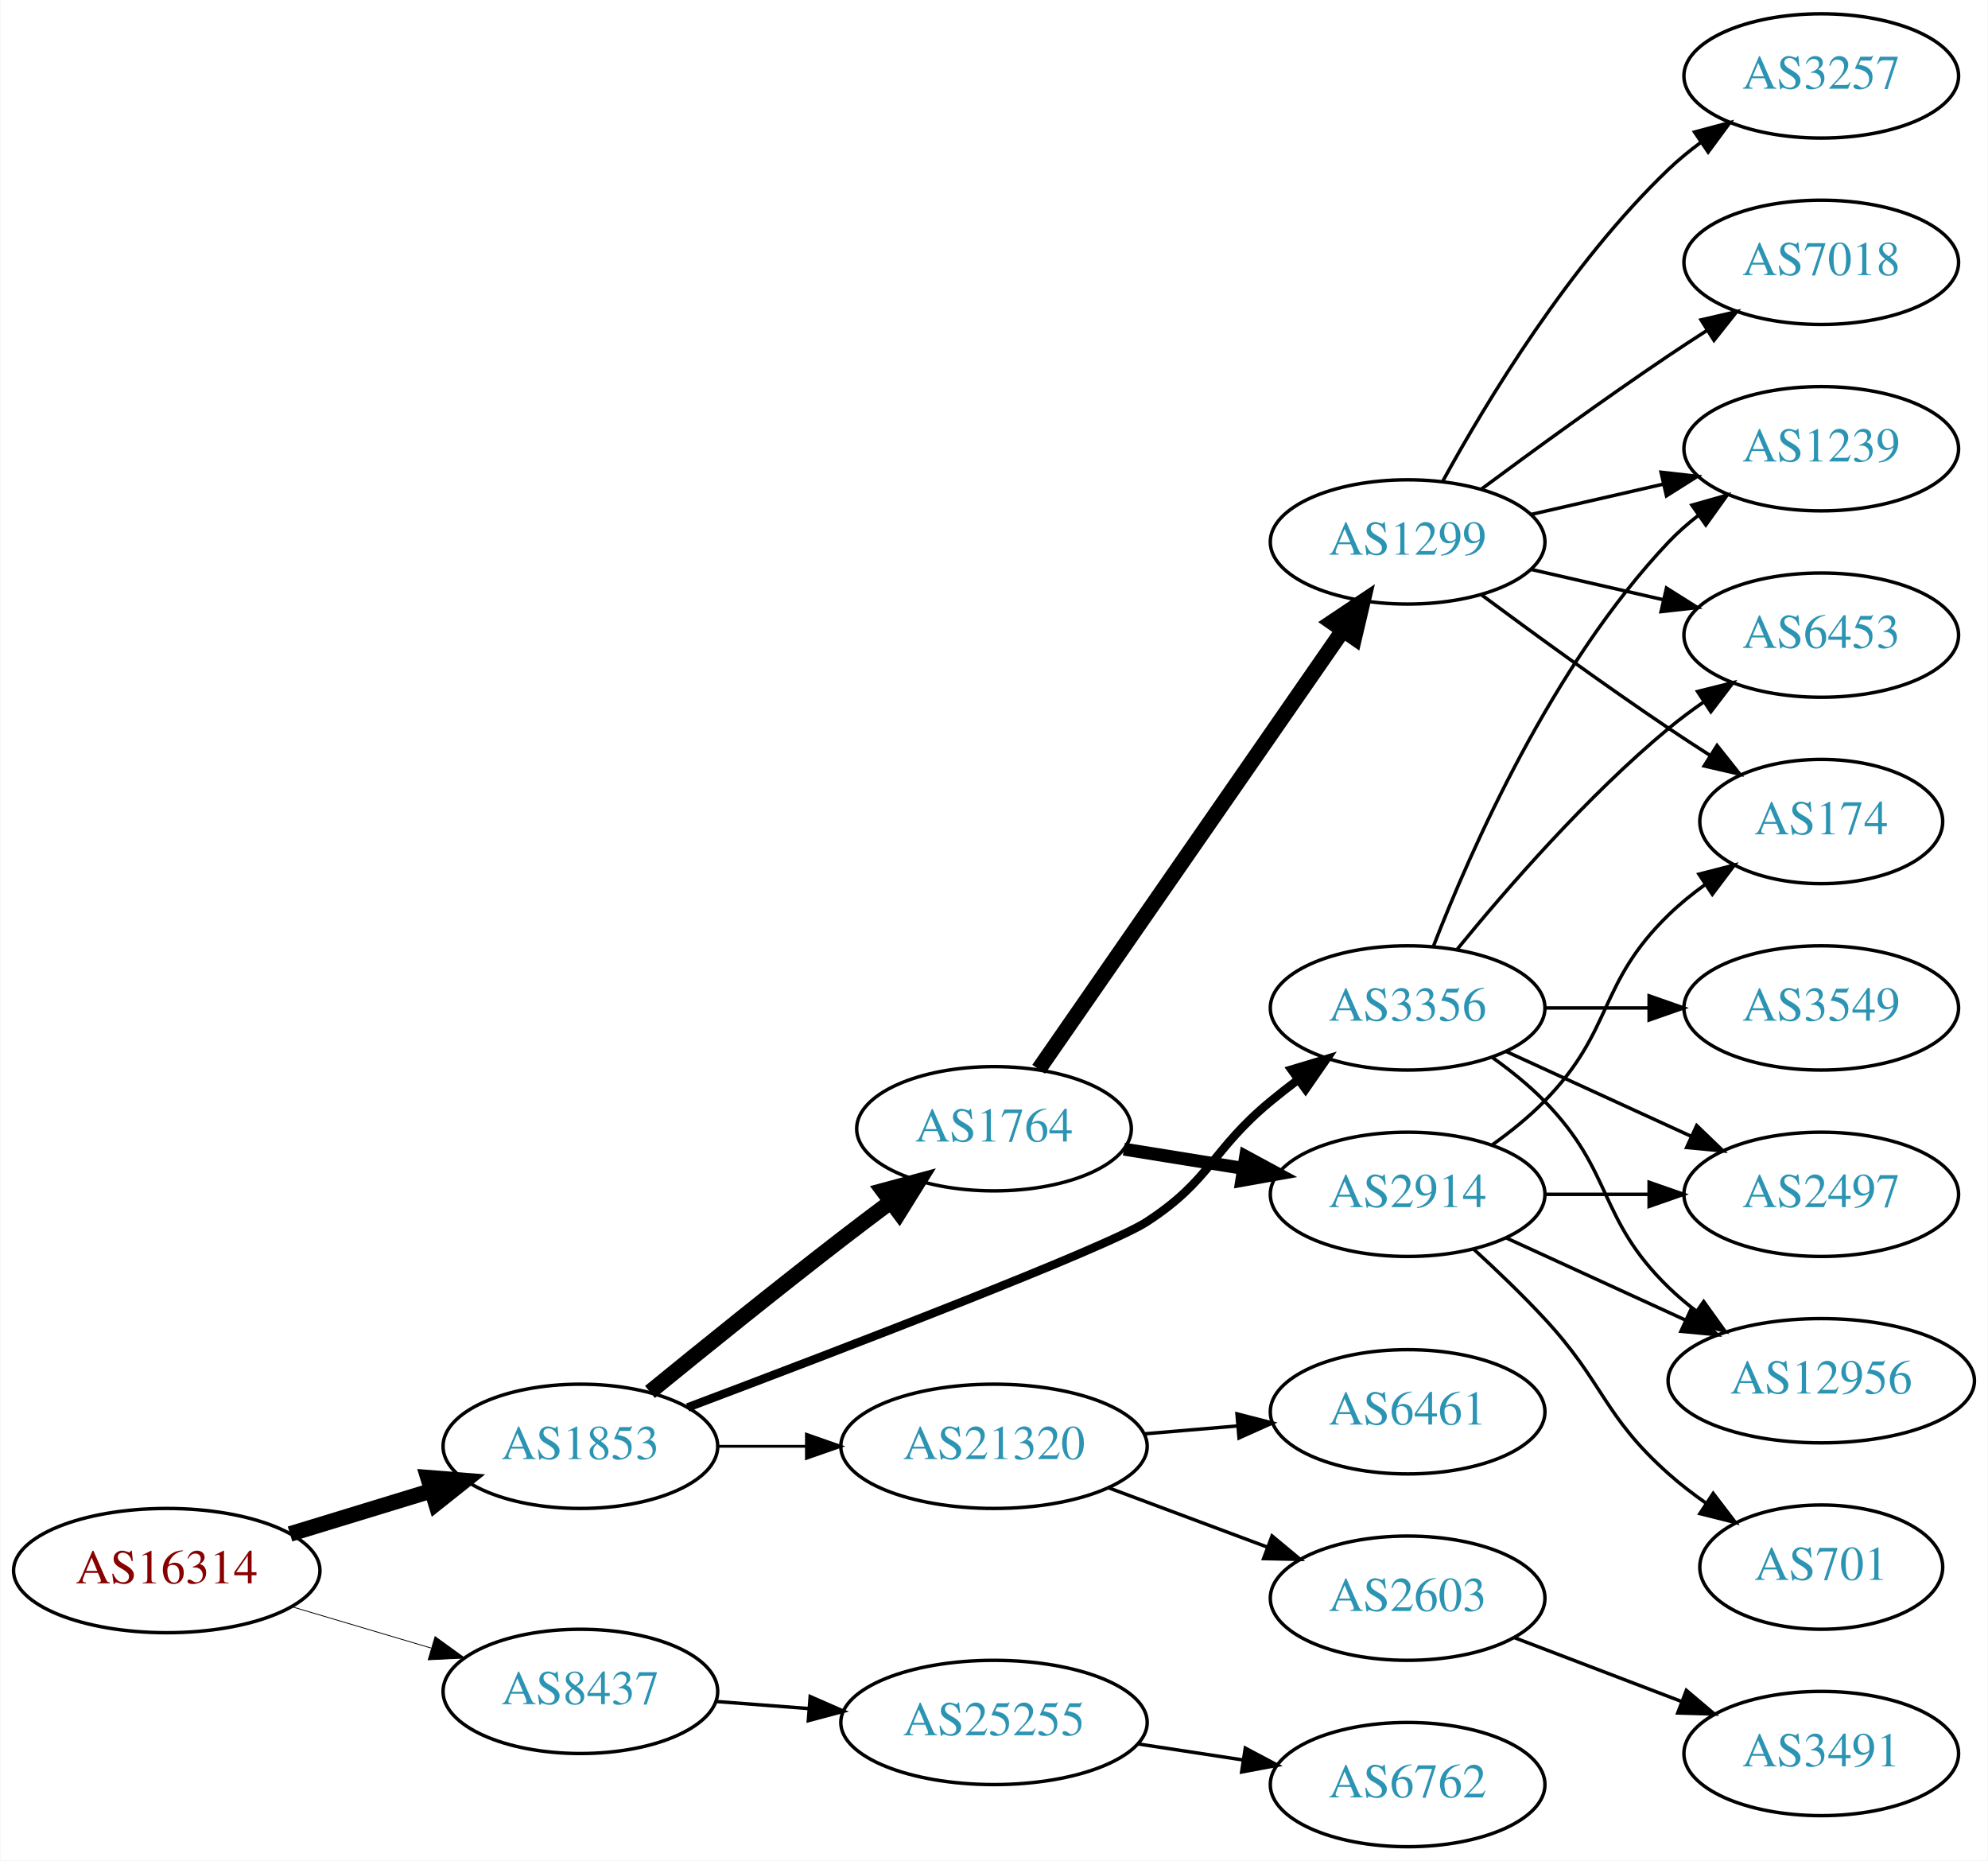
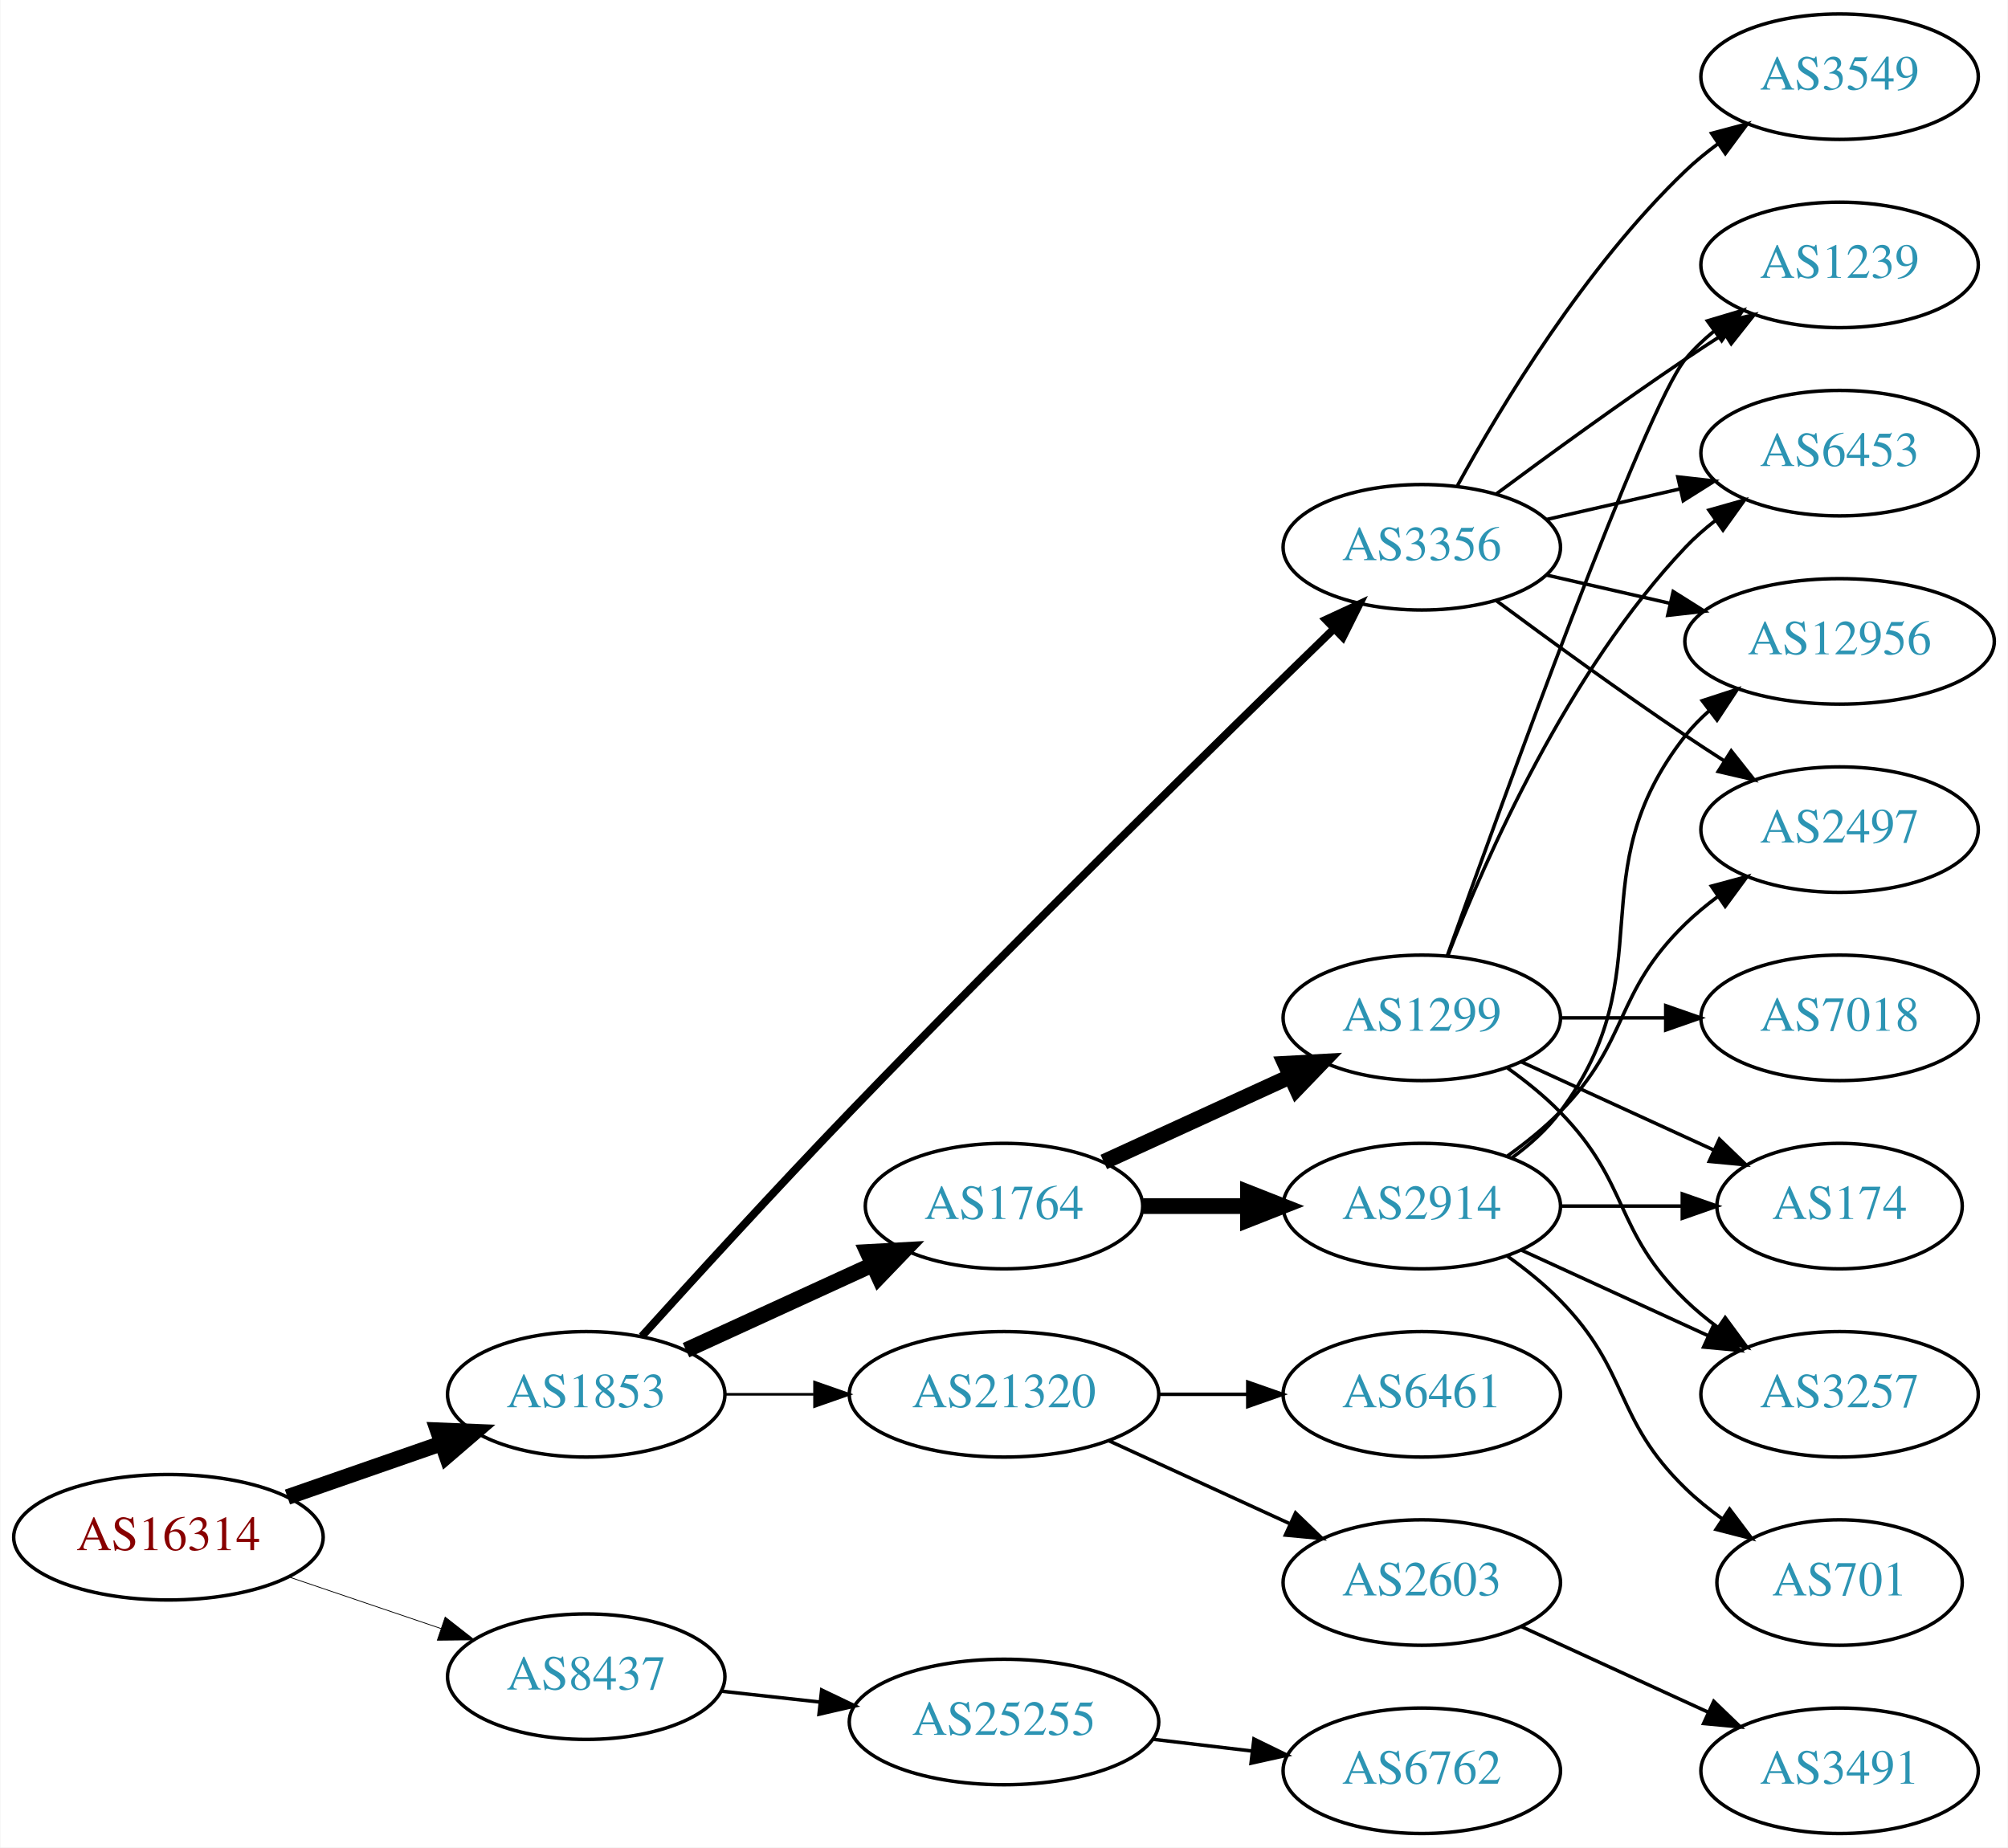
- <svg xmlns="http://www.w3.org/2000/svg" xmlns:xlink="http://www.w3.org/1999/xlink" width="576pt" height="539pt" viewBox="0.00 0.00 575.76 539.00">
-   <g id="graph0" class="graph" transform="scale(1 1) rotate(0) translate(4 535)">
-     <polygon fill="white" stroke="none" points="-4,4 -4,-535 571.762,-535 571.762,4 -4,4" />
+ <svg xmlns="http://www.w3.org/2000/svg" xmlns:xlink="http://www.w3.org/1999/xlink" width="576pt" height="530pt" viewBox="0.00 0.00 575.76 530.00">
+   <g id="graph0" class="graph" transform="scale(1 1) rotate(0) translate(4 526)">
+     <polygon fill="white" stroke="none" points="-4,4 -4,-526 571.762,-526 571.762,4 -4,4" />
    <g id="node1" class="node">
      <g id="a_node1">
        <a xlink:href="/asn/16314" xlink:title="AS16314 ~ Stadlauer Strasse 54 [AT]">
-           <ellipse fill="#ffffff" stroke="black" cx="44.196" cy="-80" rx="44.393" ry="18" />
-           <text text-anchor="middle" x="44.196" y="-76.3" font-family="Times,serif" font-size="14.00" fill="#880000">AS16314</text>
+           <ellipse fill="#ffffff" stroke="black" cx="44.196" cy="-85" rx="44.393" ry="18" />
+           <text text-anchor="middle" x="44.196" y="-81.3" font-family="Times,serif" font-size="14.00" fill="#880000">AS16314</text>
        </a>
      </g>
    </g>
    <g id="node2" class="node">
      <g id="a_node2">
        <a xlink:href="/asn/1853" xlink:title="AS1853 ~ ACOnet Backbone [AT]">
-           <ellipse fill="#ffffff" stroke="black" cx="164.039" cy="-116" rx="39.794" ry="18" />
-           <text text-anchor="middle" x="164.039" y="-112.3" font-family="Times,serif" font-size="14.00" fill="#2c94b3">AS1853</text>
+           <ellipse fill="#ffffff" stroke="black" cx="164.039" cy="-126" rx="39.794" ry="18" />
+           <text text-anchor="middle" x="164.039" y="-122.3" font-family="Times,serif" font-size="14.00" fill="#2c94b3">AS1853</text>
        </a>
      </g>
    </g>
    <g id="edge1" class="edge">
-       <path fill="none" stroke="black" stroke-width="4.5" d="M79.915,-90.606C92.683,-94.507 107.286,-98.968 120.654,-103.052" />
-       <polygon fill="black" stroke="black" stroke-width="4.5" points="119.87,-106.929 130.584,-106.085 122.171,-99.398 119.87,-106.929" />
+       <path fill="none" stroke="black" stroke-width="4.5" d="M78.335,-96.53C92.053,-101.302 108.092,-106.883 122.502,-111.896" />
+       <polygon fill="black" stroke="black" stroke-width="4.5" points="121.43,-115.692 132.168,-115.26 124.018,-108.255 121.43,-115.692" />
    </g>
    <g id="node3" class="node">
      <g id="a_node3">
        <a xlink:href="/asn/8437" xlink:title="AS8437 ~ Hutchison Drei Austria GmbH [AT]">
          <ellipse fill="#ffffff" stroke="black" cx="164.039" cy="-45" rx="39.794" ry="18" />
          <text text-anchor="middle" x="164.039" y="-41.3" font-family="Times,serif" font-size="14.00" fill="#2c94b3">AS8437</text>
        </a>
      </g>
    </g>
    <g id="edge2" class="edge">
-       <path fill="none" stroke="black" stroke-width="0.237" d="M80.553,-69.499C93.195,-65.744 107.569,-61.475 120.737,-57.564" />
-       <polygon fill="black" stroke="black" stroke-width="0.237" points="121.934,-60.86 130.523,-54.657 119.941,-54.149 121.934,-60.86" />
+       <path fill="none" stroke="black" stroke-width="0.225" d="M78.65,-73.645C92.251,-69.028 108.093,-63.651 122.354,-58.81" />
+       <polygon fill="black" stroke="black" stroke-width="0.225" points="123.583,-62.089 131.928,-55.56 121.333,-55.46 123.583,-62.089" />
    </g>
    <g id="node4" class="node">
      <g id="a_node4">
-         <a xlink:href="/asn/1764" xlink:title="AS1764 ~ NEXTLAYER-AS [AT]">
-           <ellipse fill="#ffffff" stroke="black" cx="283.881" cy="-208" rx="39.794" ry="18" />
-           <text text-anchor="middle" x="283.881" y="-204.3" font-family="Times,serif" font-size="14.00" fill="#2c94b3">AS1764</text>
+         <a xlink:href="/asn/3356" xlink:title="AS3356 ~ Level 3 Parent, LLC [US]">
+           <ellipse fill="#ffffff" stroke="black" cx="403.724" cy="-369" rx="39.794" ry="18" />
+           <text text-anchor="middle" x="403.724" y="-365.3" font-family="Times,serif" font-size="14.00" fill="#2c94b3">AS3356</text>
        </a>
      </g>
    </g>
    <g id="edge3" class="edge">
-       <path fill="none" stroke="black" stroke-width="4.5" d="M184.206,-131.75C199.187,-143.977 220.6,-161.269 239.685,-176 244.21,-179.493 249.043,-183.146 253.777,-186.683" />
-       <polygon fill="black" stroke="black" stroke-width="4.5" points="251.727,-190.065 262.103,-192.864 256.421,-183.742 251.727,-190.065" />
+       <path fill="none" stroke="black" stroke-width="2.25" d="M179.983,-142.642C194.906,-159.157 218.593,-185.099 239.685,-207 288.117,-257.288 346.508,-314.513 378.619,-345.7" />
+       <polygon fill="black" stroke="black" stroke-width="2.25" points="376.202,-348.231 385.817,-352.681 381.076,-343.206 376.202,-348.231" />
    </g>
    <g id="node5" class="node">
      <g id="a_node5">
-         <a xlink:href="/asn/21320" xlink:title="AS21320 ~ GEANT Vereniging [EU]">
-           <ellipse fill="#ffffff" stroke="black" cx="283.881" cy="-116" rx="44.393" ry="18" />
-           <text text-anchor="middle" x="283.881" y="-112.3" font-family="Times,serif" font-size="14.00" fill="#2c94b3">AS21320</text>
+         <a xlink:href="/asn/1764" xlink:title="AS1764 ~ NEXTLAYER-AS [AT]">
+           <ellipse fill="#ffffff" stroke="black" cx="283.881" cy="-180" rx="39.794" ry="18" />
+           <text text-anchor="middle" x="283.881" y="-176.3" font-family="Times,serif" font-size="14.00" fill="#2c94b3">AS1764</text>
        </a>
      </g>
    </g>
    <g id="edge4" class="edge">
-       <path fill="none" stroke="black" stroke-width="0.818" d="M203.951,-116C212.054,-116 220.729,-116 229.255,-116" />
-       <polygon fill="black" stroke="black" stroke-width="0.818" points="229.533,-119.5 239.533,-116 229.533,-112.5 229.533,-119.5" />
+       <path fill="none" stroke="black" stroke-width="4.5" d="M192.667,-138.661C208.624,-145.973 228.895,-155.261 246.178,-163.181" />
+       <polygon fill="black" stroke="black" stroke-width="4.5" points="244.694,-166.832 255.425,-167.419 247.975,-159.673 244.694,-166.832" />
    </g>
    <g id="node6" class="node">
      <g id="a_node6">
-         <a xlink:href="/asn/3356" xlink:title="AS3356 ~ Level 3 Parent, LLC [US]">
-           <ellipse fill="#ffffff" stroke="black" cx="403.724" cy="-243" rx="39.794" ry="18" />
-           <text text-anchor="middle" x="403.724" y="-239.3" font-family="Times,serif" font-size="14.00" fill="#2c94b3">AS3356</text>
+         <a xlink:href="/asn/21320" xlink:title="AS21320 ~ GEANT Vereniging [EU]">
+           <ellipse fill="#ffffff" stroke="black" cx="283.881" cy="-126" rx="44.393" ry="18" />
+           <text text-anchor="middle" x="283.881" y="-122.3" font-family="Times,serif" font-size="14.00" fill="#2c94b3">AS21320</text>
        </a>
      </g>
    </g>
    <g id="edge5" class="edge">
-       <path fill="none" stroke="black" stroke-width="2.455" d="M195.116,-127.263C238.947,-143.785 316.445,-173.456 328.077,-181 346.8,-193.142 346.875,-201.786 364.077,-216 366.601,-218.085 369.28,-220.178 372.003,-222.225" />
-       <polygon fill="black" stroke="black" stroke-width="2.455" points="370.05,-225.132 380.198,-228.176 374.163,-219.468 370.05,-225.132" />
+       <path fill="none" stroke="black" stroke-width="0.75" d="M203.951,-126C212.054,-126 220.729,-126 229.255,-126" />
+       <polygon fill="black" stroke="black" stroke-width="0.75" points="229.533,-129.5 239.533,-126 229.533,-122.5 229.533,-129.5" />
    </g>
    <g id="node21" class="node">
      <g id="a_node21">
        <a xlink:href="/asn/25255" xlink:title="AS25255 ~ ==&gt; TELE2 AUSTRIA &lt;== [AT]">
-           <ellipse fill="#ffffff" stroke="black" cx="283.881" cy="-36" rx="44.393" ry="18" />
-           <text text-anchor="middle" x="283.881" y="-32.3" font-family="Times,serif" font-size="14.00" fill="#2c94b3">AS25255</text>
-         </a>
-       </g>
-     </g>
-     <g id="edge25" class="edge">
-       <path fill="none" stroke="black" d="M203.299,-42.078C211.893,-41.422 221.158,-40.714 230.223,-40.022" />
-       <polygon fill="black" stroke="black" points="230.623,-43.501 240.327,-39.25 230.089,-36.522 230.623,-43.501" />
+           <ellipse fill="#ffffff" stroke="black" cx="283.881" cy="-32" rx="44.393" ry="18" />
+           <text text-anchor="middle" x="283.881" y="-28.3" font-family="Times,serif" font-size="14.00" fill="#2c94b3">AS25255</text>
+         </a>
+       </g>
+     </g>
+     <g id="edge26" class="edge">
+       <path fill="none" stroke="black" d="M202.649,-40.851C211.652,-39.858 221.422,-38.78 230.945,-37.73" />
+       <polygon fill="black" stroke="black" points="231.578,-41.181 241.133,-36.605 230.81,-34.223 231.578,-41.181" />
    </g>
    <g id="node7" class="node">
      <g id="a_node7">
-         <a xlink:href="/asn/2914" xlink:title="AS2914 ~ NTT America, Inc. [US]">
-           <ellipse fill="#ffffff" stroke="black" cx="403.724" cy="-189" rx="39.794" ry="18" />
-           <text text-anchor="middle" x="403.724" y="-185.3" font-family="Times,serif" font-size="14.00" fill="#2c94b3">AS2914</text>
+         <a xlink:href="/asn/2497" xlink:title="AS2497 ~ Internet Initiative Japan Inc. [JP]">
+           <ellipse fill="#ffffff" stroke="black" cx="523.566" cy="-288" rx="39.794" ry="18" />
+           <text text-anchor="middle" x="523.566" y="-284.3" font-family="Times,serif" font-size="14.00" fill="#2c94b3">AS2497</text>
        </a>
      </g>
    </g>
    <g id="edge6" class="edge">
-       <path fill="none" stroke="black" stroke-width="3.75" d="M321.521,-202.092C332.495,-200.323 344.678,-198.359 356.199,-196.501" />
-       <polygon fill="black" stroke="black" stroke-width="3.75" points="356.791,-199.951 366.106,-194.904 355.677,-193.04 356.791,-199.951" />
+       <path fill="none" stroke="black" d="M425.054,-353.723C439.916,-342.696 460.661,-327.593 479.37,-315 482.919,-312.611 486.67,-310.161 490.418,-307.758" />
+       <polygon fill="black" stroke="black" points="492.486,-310.591 499.067,-302.288 488.744,-304.675 492.486,-310.591" />
    </g>
    <g id="node8" class="node">
      <g id="a_node8">
-         <a xlink:href="/asn/1299" xlink:title="AS1299 ~ Telia Carrier [EU]">
-           <ellipse fill="#ffffff" stroke="black" cx="403.724" cy="-378" rx="39.794" ry="18" />
-           <text text-anchor="middle" x="403.724" y="-374.3" font-family="Times,serif" font-size="14.00" fill="#2c94b3">AS1299</text>
+         <a xlink:href="/asn/1239" xlink:title="AS1239 ~ Sprint [US]">
+           <ellipse fill="#ffffff" stroke="black" cx="523.566" cy="-450" rx="39.794" ry="18" />
+           <text text-anchor="middle" x="523.566" y="-446.3" font-family="Times,serif" font-size="14.00" fill="#2c94b3">AS1239</text>
        </a>
      </g>
    </g>
    <g id="edge7" class="edge">
-       <path fill="none" stroke="black" stroke-width="4.5" d="M296.829,-225.236C317.651,-255.274 360.681,-317.349 384.992,-352.42" />
-       <polygon fill="black" stroke="black" stroke-width="4.5" points="381.811,-354.743 390.744,-360.718 388.283,-350.257 381.811,-354.743" />
+       <path fill="none" stroke="black" d="M425.054,-384.277C439.916,-395.304 460.661,-410.407 479.37,-423 482.919,-425.389 486.67,-427.839 490.418,-430.242" />
+       <polygon fill="black" stroke="black" points="488.744,-433.325 499.067,-435.712 492.486,-427.409 488.744,-433.325" />
    </g>
    <g id="node9" class="node">
      <g id="a_node9">
+         <a xlink:href="/asn/3549" xlink:title="AS3549 ~ Level 3 Parent, LLC [US]">
+           <ellipse fill="#ffffff" stroke="black" cx="523.566" cy="-504" rx="39.794" ry="18" />
+           <text text-anchor="middle" x="523.566" y="-500.3" font-family="Times,serif" font-size="14.00" fill="#2c94b3">AS3549</text>
+         </a>
+       </g>
+     </g>
+     <g id="edge8" class="edge">
+       <path fill="none" stroke="black" d="M413.965,-386.713C426.51,-409.561 450.687,-449.611 479.37,-477 482.238,-479.739 485.427,-482.347 488.736,-484.785" />
+       <polygon fill="black" stroke="black" points="486.86,-487.742 497.096,-490.477 490.8,-481.956 486.86,-487.742" />
+     </g>
+     <g id="node10" class="node">
+       <g id="a_node10">
+         <a xlink:href="/asn/6453" xlink:title="AS6453 ~ TATA COMMUNICATIONS (AMERICA) INC [US]">
+           <ellipse fill="#ffffff" stroke="black" cx="523.566" cy="-396" rx="39.794" ry="18" />
+           <text text-anchor="middle" x="523.566" y="-392.3" font-family="Times,serif" font-size="14.00" fill="#2c94b3">AS6453</text>
+         </a>
+       </g>
+     </g>
+     <g id="edge9" class="edge">
+       <path fill="none" stroke="black" d="M439.443,-376.955C451.443,-379.704 465.064,-382.825 477.756,-385.733" />
+       <polygon fill="black" stroke="black" points="477.159,-389.187 487.688,-388.009 478.722,-382.364 477.159,-389.187" />
+     </g>
+     <g id="node11" class="node">
+       <g id="a_node11">
+         <a xlink:href="/asn/12956" xlink:title="AS12956 ~ TELXIUS [ES]">
+           <ellipse fill="#ffffff" stroke="black" cx="523.566" cy="-342" rx="44.393" ry="18" />
+           <text text-anchor="middle" x="523.566" y="-338.3" font-family="Times,serif" font-size="14.00" fill="#2c94b3">AS12956</text>
+         </a>
+       </g>
+     </g>
+     <g id="edge10" class="edge">
+       <path fill="none" stroke="black" d="M439.443,-361.045C450.582,-358.493 463.117,-355.621 475.01,-352.896" />
+       <polygon fill="black" stroke="black" points="475.838,-356.297 484.804,-350.652 474.275,-349.474 475.838,-356.297" />
+     </g>
+     <g id="node12" class="node">
+       <g id="a_node12">
+         <a xlink:href="/asn/2914" xlink:title="AS2914 ~ NTT America, Inc. [US]">
+           <ellipse fill="#ffffff" stroke="black" cx="403.724" cy="-180" rx="39.794" ry="18" />
+           <text text-anchor="middle" x="403.724" y="-176.3" font-family="Times,serif" font-size="14.00" fill="#2c94b3">AS2914</text>
+         </a>
+       </g>
+     </g>
+     <g id="edge11" class="edge">
+       <path fill="none" stroke="black" stroke-width="4.5" d="M323.794,-180C333.347,-180 343.697,-180 353.659,-180" />
+       <polygon fill="black" stroke="black" stroke-width="4.5" points="353.852,-183.938 363.852,-180 353.852,-176.063 353.852,-183.938" />
+     </g>
+     <g id="node13" class="node">
+       <g id="a_node13">
+         <a xlink:href="/asn/1299" xlink:title="AS1299 ~ Telia Carrier [EU]">
+           <ellipse fill="#ffffff" stroke="black" cx="403.724" cy="-234" rx="39.794" ry="18" />
+           <text text-anchor="middle" x="403.724" y="-230.3" font-family="Times,serif" font-size="14.00" fill="#2c94b3">AS1299</text>
+         </a>
+       </g>
+     </g>
+     <g id="edge12" class="edge">
+       <path fill="none" stroke="black" stroke-width="4.5" d="M312.51,-192.661C328.467,-199.973 348.738,-209.261 366.02,-217.181" />
+       <polygon fill="black" stroke="black" stroke-width="4.5" points="364.537,-220.832 375.268,-221.419 367.817,-213.673 364.537,-220.832" />
+     </g>
+     <g id="node18" class="node">
+       <g id="a_node18">
+         <a xlink:href="/asn/2603" xlink:title="AS2603 ~ NORDUnet [NO]">
+           <ellipse fill="#ffffff" stroke="black" cx="403.724" cy="-72" rx="39.794" ry="18" />
+           <text text-anchor="middle" x="403.724" y="-68.3" font-family="Times,serif" font-size="14.00" fill="#2c94b3">AS2603</text>
+         </a>
+       </g>
+     </g>
+     <g id="edge23" class="edge">
+       <path fill="none" stroke="black" d="M314.011,-112.652C329.622,-105.498 349.02,-96.609 365.692,-88.969" />
+       <polygon fill="black" stroke="black" points="367.511,-91.986 375.144,-84.638 364.595,-85.622 367.511,-91.986" />
+     </g>
+     <g id="node19" class="node">
+       <g id="a_node19">
        <a xlink:href="/asn/6461" xlink:title="AS6461 ~ Zayo Bandwidth [US]">
          <ellipse fill="#ffffff" stroke="black" cx="403.724" cy="-126" rx="39.794" ry="18" />
          <text text-anchor="middle" x="403.724" y="-122.3" font-family="Times,serif" font-size="14.00" fill="#2c94b3">AS6461</text>
        </a>
      </g>
    </g>
-     <g id="edge8" class="edge">
-       <path fill="none" stroke="black" d="M327.425,-119.61C336.144,-120.35 345.382,-121.134 354.291,-121.89" />
-       <polygon fill="black" stroke="black" points="354.285,-125.402 364.545,-122.76 354.877,-118.427 354.285,-125.402" />
-     </g>
-     <g id="node10" class="node">
-       <g id="a_node10">
-         <a xlink:href="/asn/2603" xlink:title="AS2603 ~ NORDUnet [NO]">
-           <ellipse fill="#ffffff" stroke="black" cx="403.724" cy="-72" rx="39.794" ry="18" />
-           <text text-anchor="middle" x="403.724" y="-68.3" font-family="Times,serif" font-size="14.00" fill="#2c94b3">AS2603</text>
-         </a>
-       </g>
-     </g>
-     <g id="edge9" class="edge">
-       <path fill="none" stroke="black" d="M317.082,-103.977C331.281,-98.675 348.107,-92.393 363.069,-86.806" />
-       <polygon fill="black" stroke="black" points="364.443,-90.029 372.587,-83.253 361.994,-83.472 364.443,-90.029" />
-     </g>
-     <g id="node11" class="node">
-       <g id="a_node11">
-         <a xlink:href="/asn/1239" xlink:title="AS1239 ~ Sprint [US]">
-           <ellipse fill="#ffffff" stroke="black" cx="523.566" cy="-405" rx="39.794" ry="18" />
-           <text text-anchor="middle" x="523.566" y="-401.3" font-family="Times,serif" font-size="14.00" fill="#2c94b3">AS1239</text>
-         </a>
-       </g>
-     </g>
-     <g id="edge20" class="edge">
-       <path fill="none" stroke="black" d="M411.247,-260.994C421.997,-288.728 445.655,-342.429 479.37,-378 481.956,-380.728 484.874,-383.294 487.942,-385.677" />
-       <polygon fill="black" stroke="black" points="486.096,-388.658 496.29,-391.543 490.12,-382.93 486.096,-388.658" />
-     </g>
-     <g id="node12" class="node">
-       <g id="a_node12">
-         <a xlink:href="/asn/6453" xlink:title="AS6453 ~ TATA COMMUNICATIONS (AMERICA) INC [US]">
-           <ellipse fill="#ffffff" stroke="black" cx="523.566" cy="-351" rx="39.794" ry="18" />
-           <text text-anchor="middle" x="523.566" y="-347.3" font-family="Times,serif" font-size="14.00" fill="#2c94b3">AS6453</text>
-         </a>
-       </g>
-     </g>
-     <g id="edge22" class="edge">
-       <path fill="none" stroke="black" d="M418.143,-260.065C432.257,-277.375 455.672,-304.345 479.37,-324 482.587,-326.668 486.087,-329.27 489.658,-331.741" />
-       <polygon fill="black" stroke="black" points="487.735,-334.666 498.014,-337.236 491.581,-328.817 487.735,-334.666" />
+     <g id="edge24" class="edge">
+       <path fill="none" stroke="black" d="M328.092,-126C336.405,-126 345.168,-126 353.65,-126" />
+       <polygon fill="black" stroke="black" points="353.809,-129.5 363.809,-126 353.809,-122.5 353.809,-129.5" />
+     </g>
+     <g id="edge17" class="edge">
+       <path fill="none" stroke="black" d="M428.318,-194.389C433.574,-198.148 438.906,-202.437 443.37,-207 463.543,-227.617 458.677,-240.906 479.37,-261 482.215,-263.763 485.389,-266.386 488.689,-268.834" />
+       <polygon fill="black" stroke="black" points="486.806,-271.786 497.037,-274.538 490.755,-266.006 486.806,-271.786" />
+     </g>
+     <g id="edge15" class="edge">
+       <path fill="none" stroke="black" d="M429.655,-193.882C434.731,-197.611 439.649,-202.016 443.37,-207 473.642,-247.542 448.072,-275.246 479.37,-315 481.394,-317.571 483.736,-319.963 486.26,-322.174" />
+       <polygon fill="black" stroke="black" points="484.175,-324.984 494.25,-328.261 488.417,-319.416 484.175,-324.984" />
+     </g>
+     <g id="node14" class="node">
+       <g id="a_node14">
+         <a xlink:href="/asn/3257" xlink:title="AS3257 ~ GTT [DE]">
+           <ellipse fill="#ffffff" stroke="black" cx="523.566" cy="-126" rx="39.794" ry="18" />
+           <text text-anchor="middle" x="523.566" y="-122.3" font-family="Times,serif" font-size="14.00" fill="#2c94b3">AS3257</text>
+         </a>
+       </g>
+     </g>
+     <g id="edge13" class="edge">
+       <path fill="none" stroke="black" d="M432.353,-167.339C448.31,-160.027 468.58,-150.739 485.863,-142.819" />
+       <polygon fill="black" stroke="black" points="487.478,-145.929 495.111,-138.581 484.562,-139.565 487.478,-145.929" />
+     </g>
+     <g id="node15" class="node">
+       <g id="a_node15">
+         <a xlink:href="/asn/701" xlink:title="AS701 ~ UUNET [US]">
+           <ellipse fill="#ffffff" stroke="black" cx="523.566" cy="-72" rx="35.194" ry="18" />
+           <text text-anchor="middle" x="523.566" y="-68.3" font-family="Times,serif" font-size="14.00" fill="#2c94b3">AS701</text>
+         </a>
+       </g>
+     </g>
+     <g id="edge14" class="edge">
+       <path fill="none" stroke="black" d="M428.318,-165.611C433.574,-161.852 438.906,-157.563 443.37,-153 463.543,-132.383 458.677,-119.094 479.37,-99 482.598,-95.866 486.249,-92.911 490.027,-90.188" />
+       <polygon fill="black" stroke="black" points="492.006,-93.075 498.387,-84.617 488.125,-87.25 492.006,-93.075" />
    </g>
    <g id="node16" class="node">
      <g id="a_node16">
-         <a xlink:href="/asn/2497" xlink:title="AS2497 ~ Internet Initiative Japan Inc. [JP]">
-           <ellipse fill="#ffffff" stroke="black" cx="523.566" cy="-189" rx="39.794" ry="18" />
-           <text text-anchor="middle" x="523.566" y="-185.3" font-family="Times,serif" font-size="14.00" fill="#2c94b3">AS2497</text>
-         </a>
-       </g>
+         <a xlink:href="/asn/174" xlink:title="AS174 ~ Cogent Communications [US]">
+           <ellipse fill="#ffffff" stroke="black" cx="523.566" cy="-180" rx="35.194" ry="18" />
+           <text text-anchor="middle" x="523.566" y="-176.3" font-family="Times,serif" font-size="14.00" fill="#2c94b3">AS174</text>
+         </a>
+       </g>
+     </g>
+     <g id="edge16" class="edge">
+       <path fill="none" stroke="black" d="M443.636,-180C454.723,-180 466.883,-180 478.265,-180" />
+       <polygon fill="black" stroke="black" points="478.447,-183.5 488.447,-180 478.447,-176.5 478.447,-183.5" />
    </g>
    <g id="edge21" class="edge">
-       <path fill="none" stroke="black" d="M432.353,-230.339C448.31,-223.027 468.58,-213.739 485.863,-205.819" />
-       <polygon fill="black" stroke="black" points="487.478,-208.929 495.111,-201.581 484.562,-202.565 487.478,-208.929" />
-     </g>
-     <g id="node18" class="node">
-       <g id="a_node18">
-         <a xlink:href="/asn/12956" xlink:title="AS12956 ~ TELXIUS [ES]">
-           <ellipse fill="#ffffff" stroke="black" cx="523.566" cy="-135" rx="44.393" ry="18" />
-           <text text-anchor="middle" x="523.566" y="-131.3" font-family="Times,serif" font-size="14.00" fill="#2c94b3">AS12956</text>
-         </a>
-       </g>
-     </g>
-     <g id="edge19" class="edge">
-       <path fill="none" stroke="black" d="M428.318,-228.611C433.574,-224.852 438.906,-220.563 443.37,-216 463.543,-195.383 458.677,-182.094 479.37,-162 481.857,-159.586 484.594,-157.278 487.447,-155.1" />
-       <polygon fill="black" stroke="black" points="489.502,-157.934 495.683,-149.329 485.485,-152.202 489.502,-157.934" />
-     </g>
-     <g id="node19" class="node">
-       <g id="a_node19">
-         <a xlink:href="/asn/3549" xlink:title="AS3549 ~ Level 3 Parent, LLC [US]">
-           <ellipse fill="#ffffff" stroke="black" cx="523.566" cy="-243" rx="39.794" ry="18" />
-           <text text-anchor="middle" x="523.566" y="-239.3" font-family="Times,serif" font-size="14.00" fill="#2c94b3">AS3549</text>
-         </a>
-       </g>
-     </g>
-     <g id="edge23" class="edge">
-       <path fill="none" stroke="black" d="M443.636,-243C453.19,-243 463.539,-243 473.502,-243" />
-       <polygon fill="black" stroke="black" points="473.695,-246.5 483.695,-243 473.694,-239.5 473.695,-246.5" />
-     </g>
-     <g id="node14" class="node">
-       <g id="a_node14">
-         <a xlink:href="/asn/174" xlink:title="AS174 ~ Cogent Communications [US]">
-           <ellipse fill="#ffffff" stroke="black" cx="523.566" cy="-297" rx="35.194" ry="18" />
-           <text text-anchor="middle" x="523.566" y="-293.3" font-family="Times,serif" font-size="14.00" fill="#2c94b3">AS174</text>
-         </a>
-       </g>
-     </g>
-     <g id="edge15" class="edge">
-       <path fill="none" stroke="black" d="M428.318,-203.389C433.574,-207.148 438.906,-211.437 443.37,-216 463.543,-236.617 458.677,-249.906 479.37,-270 482.598,-273.134 486.249,-276.089 490.027,-278.812" />
-       <polygon fill="black" stroke="black" points="488.125,-281.75 498.387,-284.383 492.006,-275.925 488.125,-281.75" />
-     </g>
-     <g id="edge16" class="edge">
-       <path fill="none" stroke="black" d="M443.636,-189C453.19,-189 463.539,-189 473.502,-189" />
-       <polygon fill="black" stroke="black" points="473.695,-192.5 483.695,-189 473.694,-185.5 473.695,-192.5" />
+       <path fill="none" stroke="black" d="M411.054,-251.86C426.895,-296.267 467.804,-409.103 479.37,-423 481.775,-425.889 484.571,-428.563 487.564,-431.013" />
+       <polygon fill="black" stroke="black" points="485.652,-433.95 495.807,-436.973 489.754,-428.277 485.652,-433.95" />
+     </g>
+     <g id="edge22" class="edge">
+       <path fill="none" stroke="black" d="M411.247,-251.994C421.997,-279.728 445.655,-333.429 479.37,-369 481.956,-371.728 484.874,-374.294 487.942,-376.677" />
+       <polygon fill="black" stroke="black" points="486.096,-379.658 496.29,-382.543 490.12,-373.93 486.096,-379.658" />
+     </g>
+     <g id="edge20" class="edge">
+       <path fill="none" stroke="black" d="M428.318,-219.611C433.574,-215.852 438.906,-211.563 443.37,-207 463.543,-186.383 458.677,-173.094 479.37,-153 482.215,-150.237 485.389,-147.614 488.689,-145.166" />
+       <polygon fill="black" stroke="black" points="490.755,-147.994 497.037,-139.462 486.806,-142.214 490.755,-147.994" />
+     </g>
+     <g id="edge18" class="edge">
+       <path fill="none" stroke="black" d="M432.353,-221.339C448.769,-213.817 469.75,-204.202 487.347,-196.139" />
+       <polygon fill="black" stroke="black" points="489.092,-199.189 496.725,-191.842 486.176,-192.826 489.092,-199.189" />
    </g>
    <g id="node17" class="node">
      <g id="a_node17">
-         <a xlink:href="/asn/701" xlink:title="AS701 ~ UUNET [US]">
-           <ellipse fill="#ffffff" stroke="black" cx="523.566" cy="-81" rx="35.194" ry="18" />
-           <text text-anchor="middle" x="523.566" y="-77.3" font-family="Times,serif" font-size="14.00" fill="#2c94b3">AS701</text>
-         </a>
-       </g>
-     </g>
-     <g id="edge17" class="edge">
-       <path fill="none" stroke="black" d="M422.949,-173.036C429.583,-166.965 437.01,-159.857 443.37,-153 460.787,-134.221 460.239,-125.03 479.37,-108 482.731,-105.008 486.462,-102.14 490.283,-99.463" />
-       <polygon fill="black" stroke="black" points="492.253,-102.356 498.684,-93.937 488.406,-96.508 492.253,-102.356" />
-     </g>
-     <g id="edge18" class="edge">
-       <path fill="none" stroke="black" d="M432.353,-176.339C447.85,-169.238 467.417,-160.272 484.364,-152.506" />
-       <polygon fill="black" stroke="black" points="485.833,-155.683 493.466,-148.335 482.917,-149.319 485.833,-155.683" />
-     </g>
-     <g id="edge10" class="edge">
-       <path fill="none" stroke="black" d="M439.443,-385.955C451.443,-388.704 465.064,-391.825 477.756,-394.733" />
-       <polygon fill="black" stroke="black" points="477.159,-398.187 487.688,-397.009 478.722,-391.364 477.159,-398.187" />
-     </g>
-     <g id="edge11" class="edge">
-       <path fill="none" stroke="black" d="M439.443,-370.045C451.443,-367.296 465.064,-364.175 477.756,-361.267" />
-       <polygon fill="black" stroke="black" points="478.722,-364.636 487.688,-358.991 477.159,-357.813 478.722,-364.636" />
-     </g>
-     <g id="node13" class="node">
-       <g id="a_node13">
-         <a xlink:href="/asn/3257" xlink:title="AS3257 ~ GTT [DE]">
-           <ellipse fill="#ffffff" stroke="black" cx="523.566" cy="-513" rx="39.794" ry="18" />
-           <text text-anchor="middle" x="523.566" y="-509.3" font-family="Times,serif" font-size="14.00" fill="#2c94b3">AS3257</text>
-         </a>
-       </g>
-     </g>
-     <g id="edge12" class="edge">
-       <path fill="none" stroke="black" d="M413.965,-395.713C426.51,-418.561 450.687,-458.611 479.37,-486 482.238,-488.739 485.427,-491.347 488.736,-493.785" />
-       <polygon fill="black" stroke="black" points="486.86,-496.742 497.096,-499.477 490.8,-490.956 486.86,-496.742" />
-     </g>
-     <g id="edge13" class="edge">
-       <path fill="none" stroke="black" d="M425.054,-362.723C439.916,-351.696 460.661,-336.593 479.37,-324 483.188,-321.431 487.238,-318.79 491.268,-316.214" />
-       <polygon fill="black" stroke="black" points="493.372,-319.025 499.962,-310.729 489.637,-313.105 493.372,-319.025" />
-     </g>
-     <g id="node15" class="node">
-       <g id="a_node15">
        <a xlink:href="/asn/7018" xlink:title="AS7018 ~ AT&amp;T Services, Inc. [US]">
-           <ellipse fill="#ffffff" stroke="black" cx="523.566" cy="-459" rx="39.794" ry="18" />
-           <text text-anchor="middle" x="523.566" y="-455.3" font-family="Times,serif" font-size="14.00" fill="#2c94b3">AS7018</text>
-         </a>
-       </g>
-     </g>
-     <g id="edge14" class="edge">
-       <path fill="none" stroke="black" d="M425.054,-393.277C439.916,-404.304 460.661,-419.407 479.37,-432 482.919,-434.389 486.67,-436.839 490.418,-439.242" />
-       <polygon fill="black" stroke="black" points="488.744,-442.325 499.067,-444.712 492.486,-436.409 488.744,-442.325" />
+           <ellipse fill="#ffffff" stroke="black" cx="523.566" cy="-234" rx="39.794" ry="18" />
+           <text text-anchor="middle" x="523.566" y="-230.3" font-family="Times,serif" font-size="14.00" fill="#2c94b3">AS7018</text>
+         </a>
+       </g>
+     </g>
+     <g id="edge19" class="edge">
+       <path fill="none" stroke="black" d="M443.636,-234C453.19,-234 463.539,-234 473.502,-234" />
+       <polygon fill="black" stroke="black" points="473.695,-237.5 483.695,-234 473.694,-230.5 473.695,-237.5" />
    </g>
    <g id="node20" class="node">
      <g id="a_node20">
        <a xlink:href="/asn/3491" xlink:title="AS3491 ~ PCCW Global, Inc. [US]">
-           <ellipse fill="#ffffff" stroke="black" cx="523.566" cy="-27" rx="39.794" ry="18" />
-           <text text-anchor="middle" x="523.566" y="-23.3" font-family="Times,serif" font-size="14.00" fill="#2c94b3">AS3491</text>
-         </a>
-       </g>
-     </g>
-     <g id="edge24" class="edge">
-       <path fill="none" stroke="black" d="M434.765,-60.528C449.448,-54.922 467.309,-48.101 483.078,-42.079" />
-       <polygon fill="black" stroke="black" points="484.486,-45.288 492.58,-38.451 481.989,-38.749 484.486,-45.288" />
+           <ellipse fill="#ffffff" stroke="black" cx="523.566" cy="-18" rx="39.794" ry="18" />
+           <text text-anchor="middle" x="523.566" y="-14.3" font-family="Times,serif" font-size="14.00" fill="#2c94b3">AS3491</text>
+         </a>
+       </g>
+     </g>
+     <g id="edge25" class="edge">
+       <path fill="none" stroke="black" d="M432.353,-59.339C448.31,-52.027 468.58,-42.739 485.863,-34.819" />
+       <polygon fill="black" stroke="black" points="487.478,-37.929 495.111,-30.581 484.562,-31.565 487.478,-37.929" />
    </g>
    <g id="node22" class="node">
      <g id="a_node22">
        <a xlink:href="/asn/6762" xlink:title="AS6762 ~ TELECOM ITALIA SPARKLE S.p.A. [IT]">
          <ellipse fill="#ffffff" stroke="black" cx="403.724" cy="-18" rx="39.794" ry="18" />
          <text text-anchor="middle" x="403.724" y="-14.3" font-family="Times,serif" font-size="14.00" fill="#2c94b3">AS6762</text>
        </a>
      </g>
    </g>
-     <g id="edge26" class="edge">
-       <path fill="none" stroke="black" d="M325.436,-29.805C335.323,-28.295 345.976,-26.668 356.12,-25.119" />
-       <polygon fill="black" stroke="black" points="356.689,-28.572 366.046,-23.602 355.632,-21.653 356.689,-28.572" />
+     <g id="edge27" class="edge">
+       <path fill="none" stroke="black" d="M326.428,-27.064C335.674,-25.966 345.547,-24.793 355.018,-23.668" />
+       <polygon fill="black" stroke="black" points="355.572,-27.126 365.09,-22.471 354.746,-20.175 355.572,-27.126" />
    </g>
  </g>
</svg>
